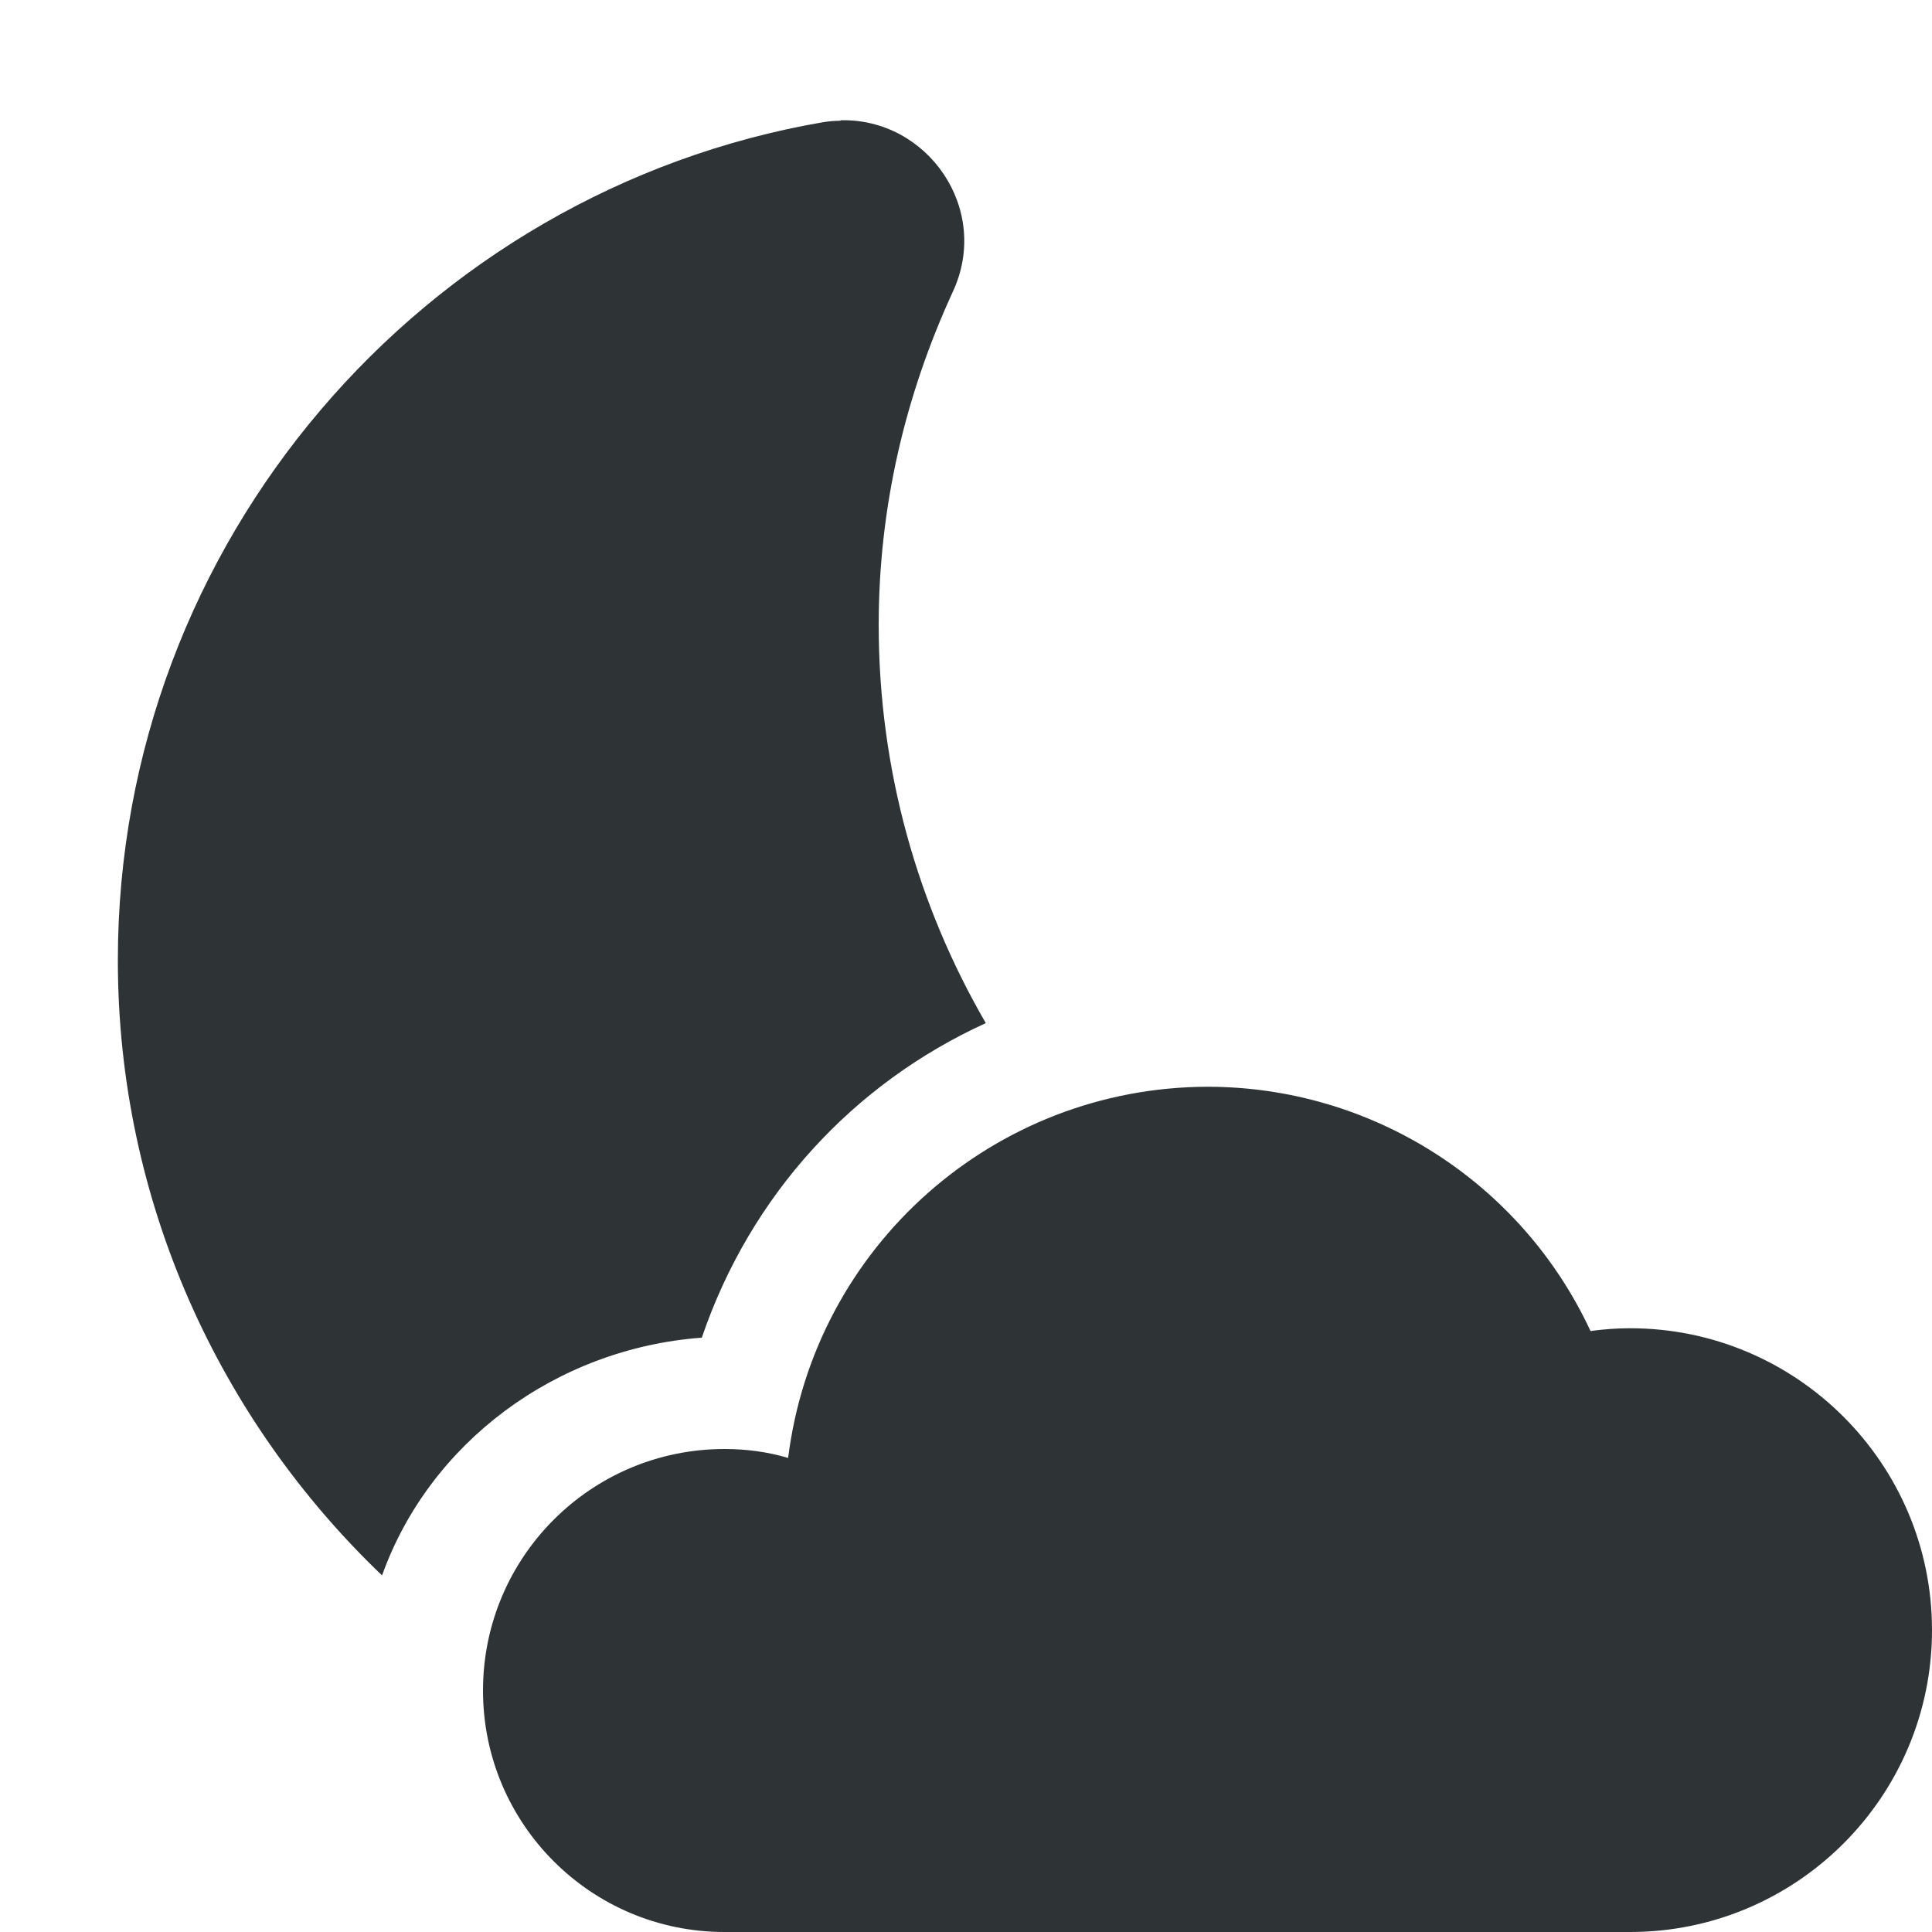
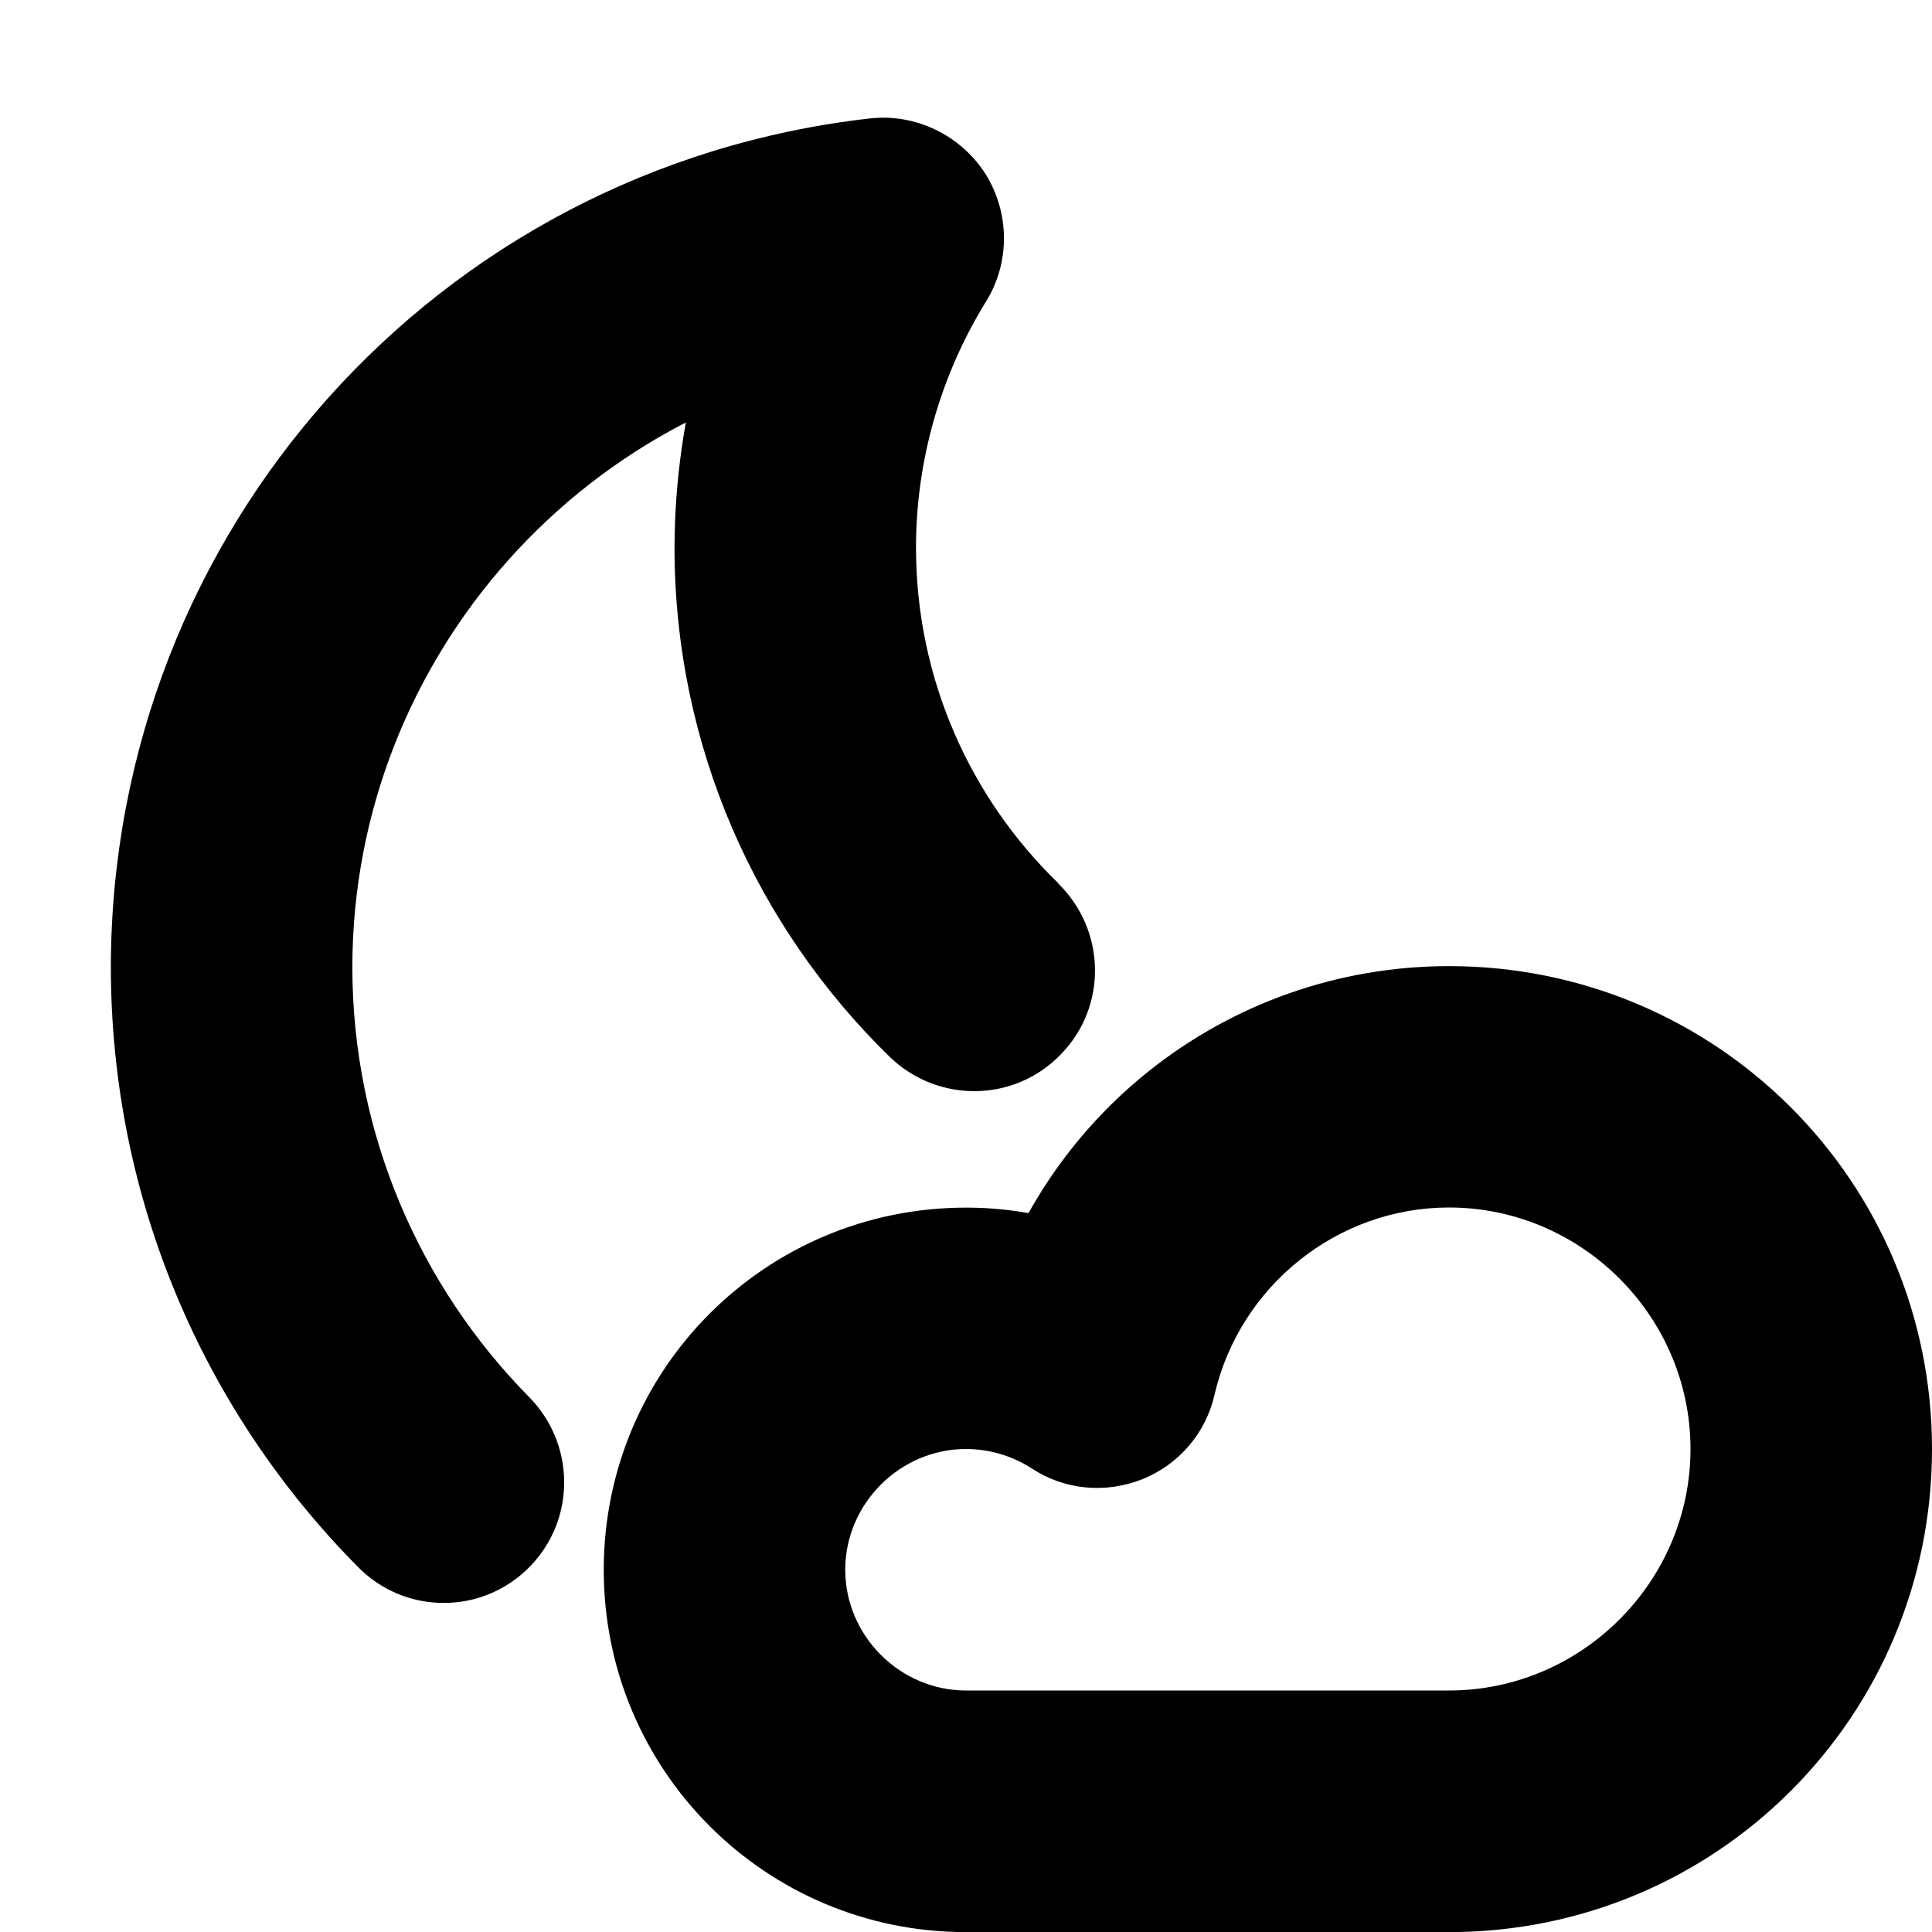
<svg xmlns="http://www.w3.org/2000/svg" height="16px" viewBox="0 0 16 16" width="16px">
-   <path d="m 6.961 1 c -0.047 0 -0.094 0.004 -0.145 0.012 c -3.309 0.57 -5.84 3.473 -5.84 6.941 c 0 2 0.844 3.809 2.188 5.094 c 0.391 -1.094 1.434 -1.879 2.648 -1.969 c 0.402 -1.18 1.254 -2.105 2.352 -2.605 c -0.562 -0.969 -0.887 -2.094 -0.887 -3.297 c 0 -0.984 0.223 -1.91 0.613 -2.758 c 0.32 -0.684 -0.207 -1.441 -0.93 -1.422 z m 3.039 8 c -1.766 0.004 -3.254 1.32 -3.473 3.074 c -0.172 -0.051 -0.348 -0.074 -0.527 -0.074 c -1.105 0 -2 0.895 -2 2 s 0.895 2 2 2 h 7.5 c 1.379 0 2.5 -1.121 2.5 -2.5 s -1.121 -2.5 -2.5 -2.5 c -0.109 0 -0.219 0.008 -0.328 0.023 c -0.574 -1.234 -1.812 -2.023 -3.172 -2.023 z m 0 0" fill="#2e3436" />
+   <path d="m 8.766 7.316 c -0.727 -0.703 -1.18 -1.691 -1.18 -2.781 c 0 -0.719 0.203 -1.426 0.578 -2.035 c 0.203 -0.324 0.199 -0.738 -0.004 -1.062 c -0.207 -0.32 -0.578 -0.5 -0.957 -0.457 c -3.582 0.406 -6.277 3.418 -6.285 7.023 c 0 1.934 0.777 3.691 2.043 4.969 c 0.25 0.258 0.617 0.359 0.965 0.27 c 0.344 -0.09 0.617 -0.359 0.711 -0.703 c 0.094 -0.348 -0.004 -0.715 -0.254 -0.969 c -0.902 -0.914 -1.465 -2.176 -1.465 -3.566 c 0.004 -2.57 1.953 -4.746 4.508 -5.035 l -0.961 -1.52 c -0.574 0.926 -0.875 1.992 -0.879 3.082 c 0 1.656 0.684 3.152 1.785 4.223 c 0.398 0.383 1.031 0.375 1.414 -0.023 c 0.387 -0.395 0.375 -1.027 -0.02 -1.414 z m 0 0" />
+   <path d="m 8.113 11.098 l 1.516 -0.613 c -0.484 -0.316 -1.051 -0.484 -1.629 -0.484 c -1.66 0 -3 1.34 -3 3 s 1.34 3 3 3 h 4 c 2.215 0 4 -1.785 4 -4 s -1.785 -4 -4 -4 c -1.863 0 -3.469 1.285 -3.887 3.098 z m 5.887 0.902 c 0 1.098 -0.902 2 -2 2 h -4 c -0.547 0 -1 -0.453 -1 -1 s 0.453 -1 1 -1 c 0.191 0 0.379 0.055 0.543 0.16 c 0.273 0.18 0.613 0.211 0.918 0.09 c 0.301 -0.121 0.527 -0.383 0.598 -0.703 c 0.211 -0.902 1.02 -1.547 1.941 -1.547 c 1.098 0 2 0.902 2 2 z m 0 0" />
</svg>
